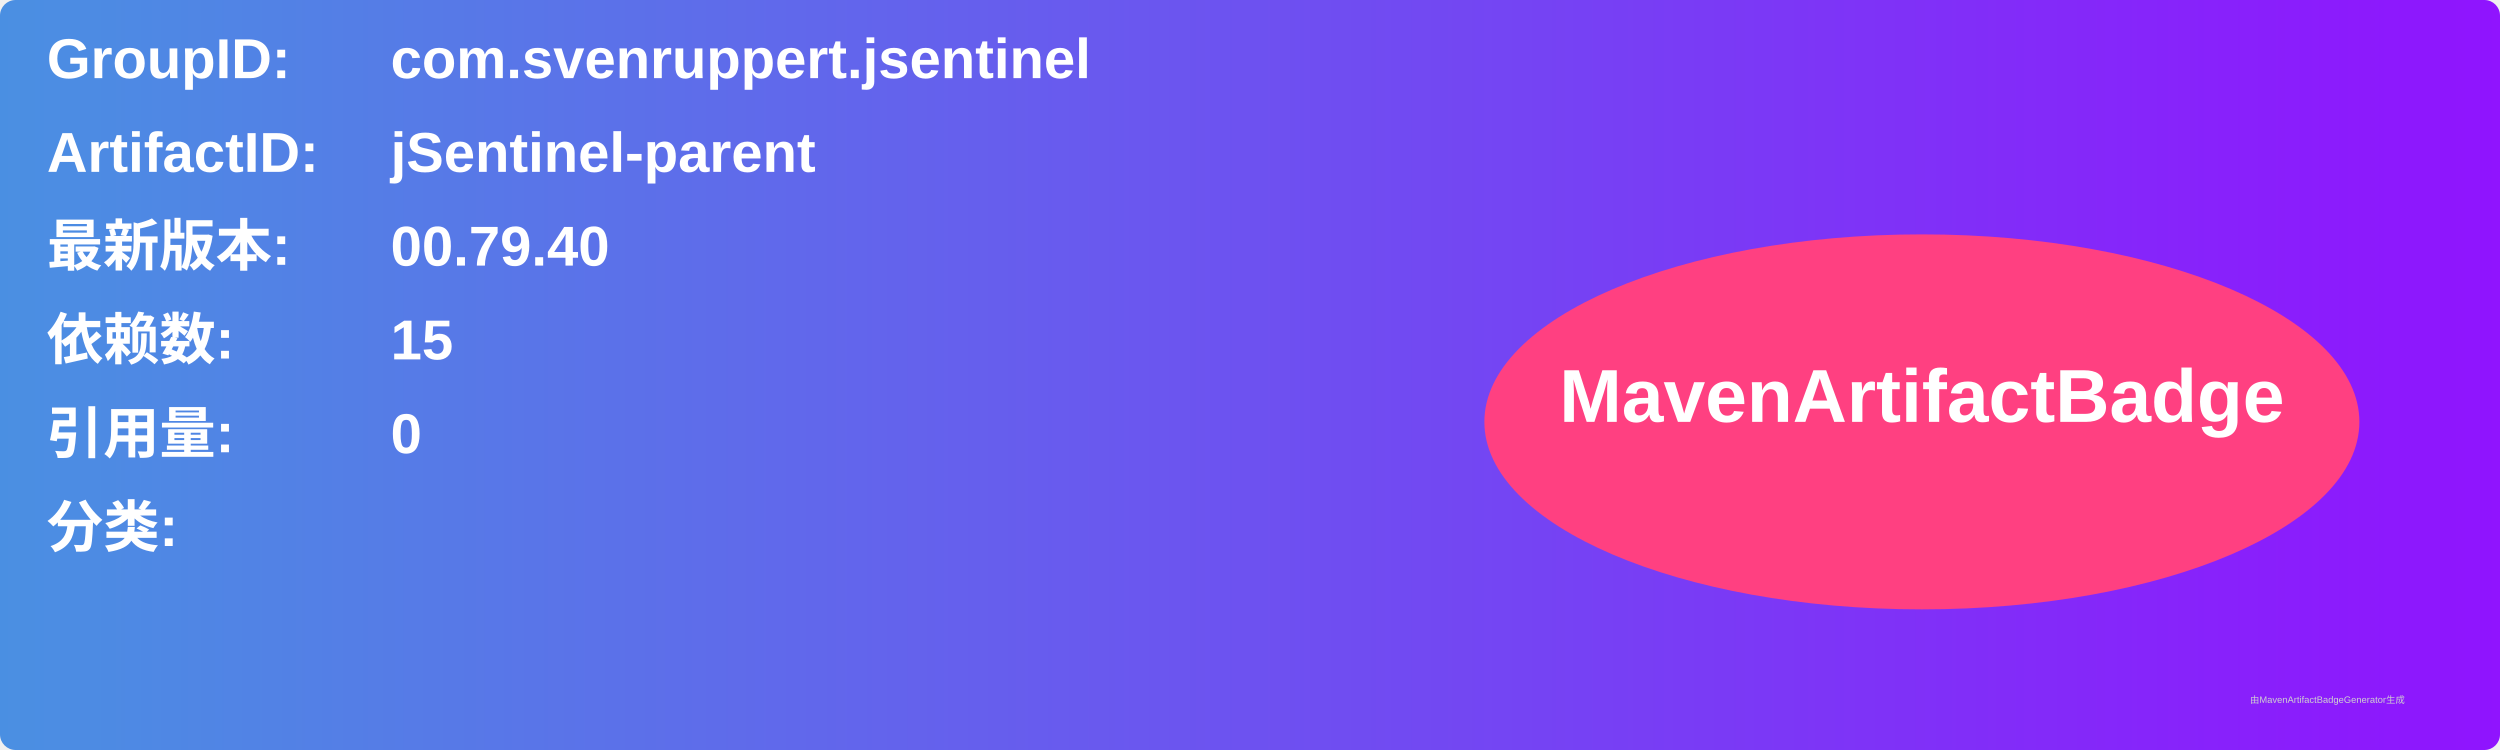
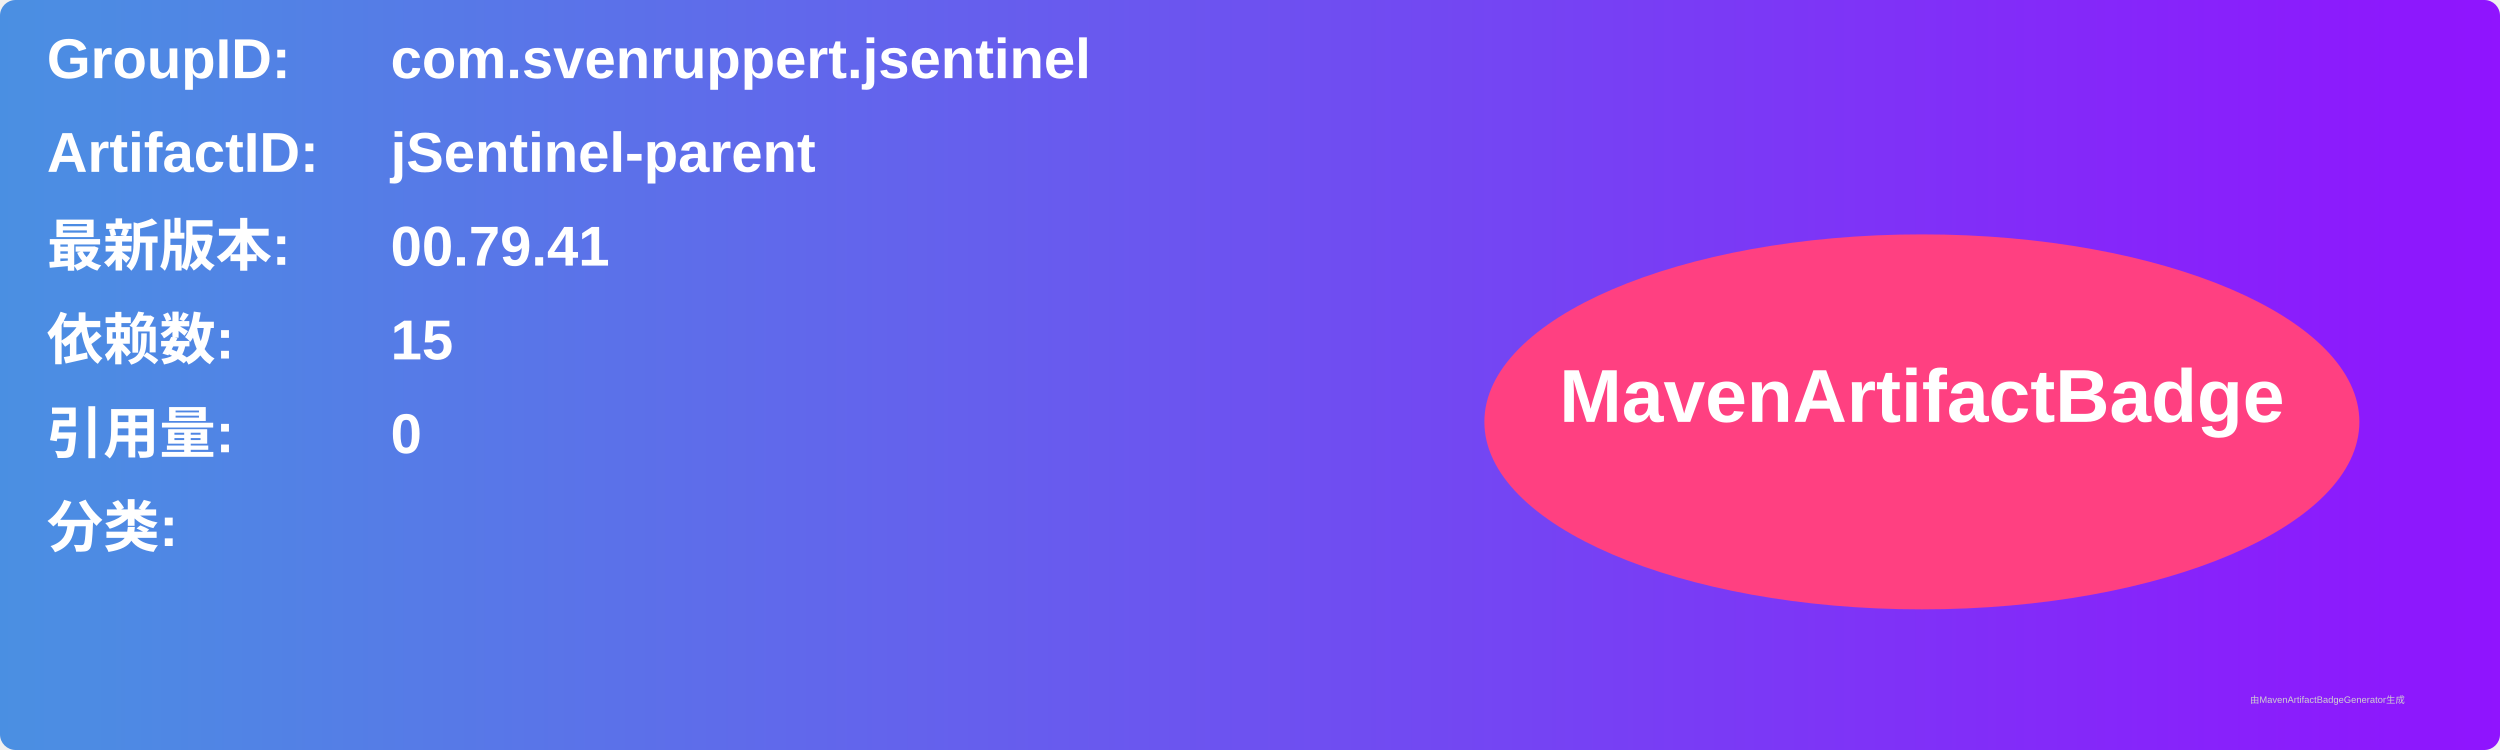
<svg xmlns="http://www.w3.org/2000/svg" width="800" height="240" viewBox="0 0 800 240">
  <linearGradient id="grad" x1="0%" y1="0%" x2="100%" y2="0%">
    <stop offset="0%" stop-color="#4a90e2" />
    <stop offset="100%" stop-color="#9013fe" />
  </linearGradient>
  <rect width="100%" height="100%" rx="5" ry="5" fill="url(#grad)" />
  <g transform="translate(15, 15)">
    <text x="0" y="10" font-family="Arial" font-size="18" fill="white" font-weight="bold" width="260">GroupID:</text>
    <text x="110" y="10" font-family="Arial" font-size="18" fill="white" font-weight="bold" width="460">com.svenruppert.jsentinel</text>
    <text x="0" y="40" font-family="Arial" font-size="18" fill="white" font-weight="bold" width="260">ArtifactID:</text>
    <text x="110" y="40" font-family="Arial" font-size="18" fill="white" font-weight="bold" width="460">jSentinel-parent</text>
    <text x="0" y="70" font-family="Arial" font-size="18" fill="white" font-weight="bold">最新版本:</text>
    <text x="110" y="70" font-family="Arial" font-size="18" fill="white" font-weight="bold">
-       <tspan font-weight="bold">00.79.40</tspan>
+       <tspan font-weight="bold">00.79.41</tspan>
    </text>
    <text x="0" y="100" font-family="Arial" font-size="18" fill="white" font-weight="bold">依赖数: </text>
    <text x="110" y="100" font-family="Arial" font-size="18" fill="white">
      <tspan font-weight="bold">15</tspan>
    </text>
    <text x="0" y="130" font-family="Arial" font-size="18" fill="white" font-weight="bold">引用量: </text>
    <text x="110" y="130" font-family="Arial" font-size="18" fill="white">
      <tspan font-weight="bold">0</tspan>
    </text>
    <text x="0" y="160" font-family="Arial" font-size="18" fill="white" font-weight="bold">分类:</text>
    <text x="10" y="190" font-family="Arial" font-size="10" fill="white">
      <tspan font-weight="bold" />
    </text>
    <ellipse cx="600" cy="120" rx="140" ry="60" fill="#ff4081" />
    <text x="600" y="120" text-anchor="middle" font-family="Arial" font-size="24" fill="white" font-weight="bold">MavenArtifactBadge</text>
  </g>
  <text x="720" y="225" font-family="Arial" font-size="3" fill="#d0d0d0">由MavenArtifactBadgeGenerator生成</text>
</svg>
